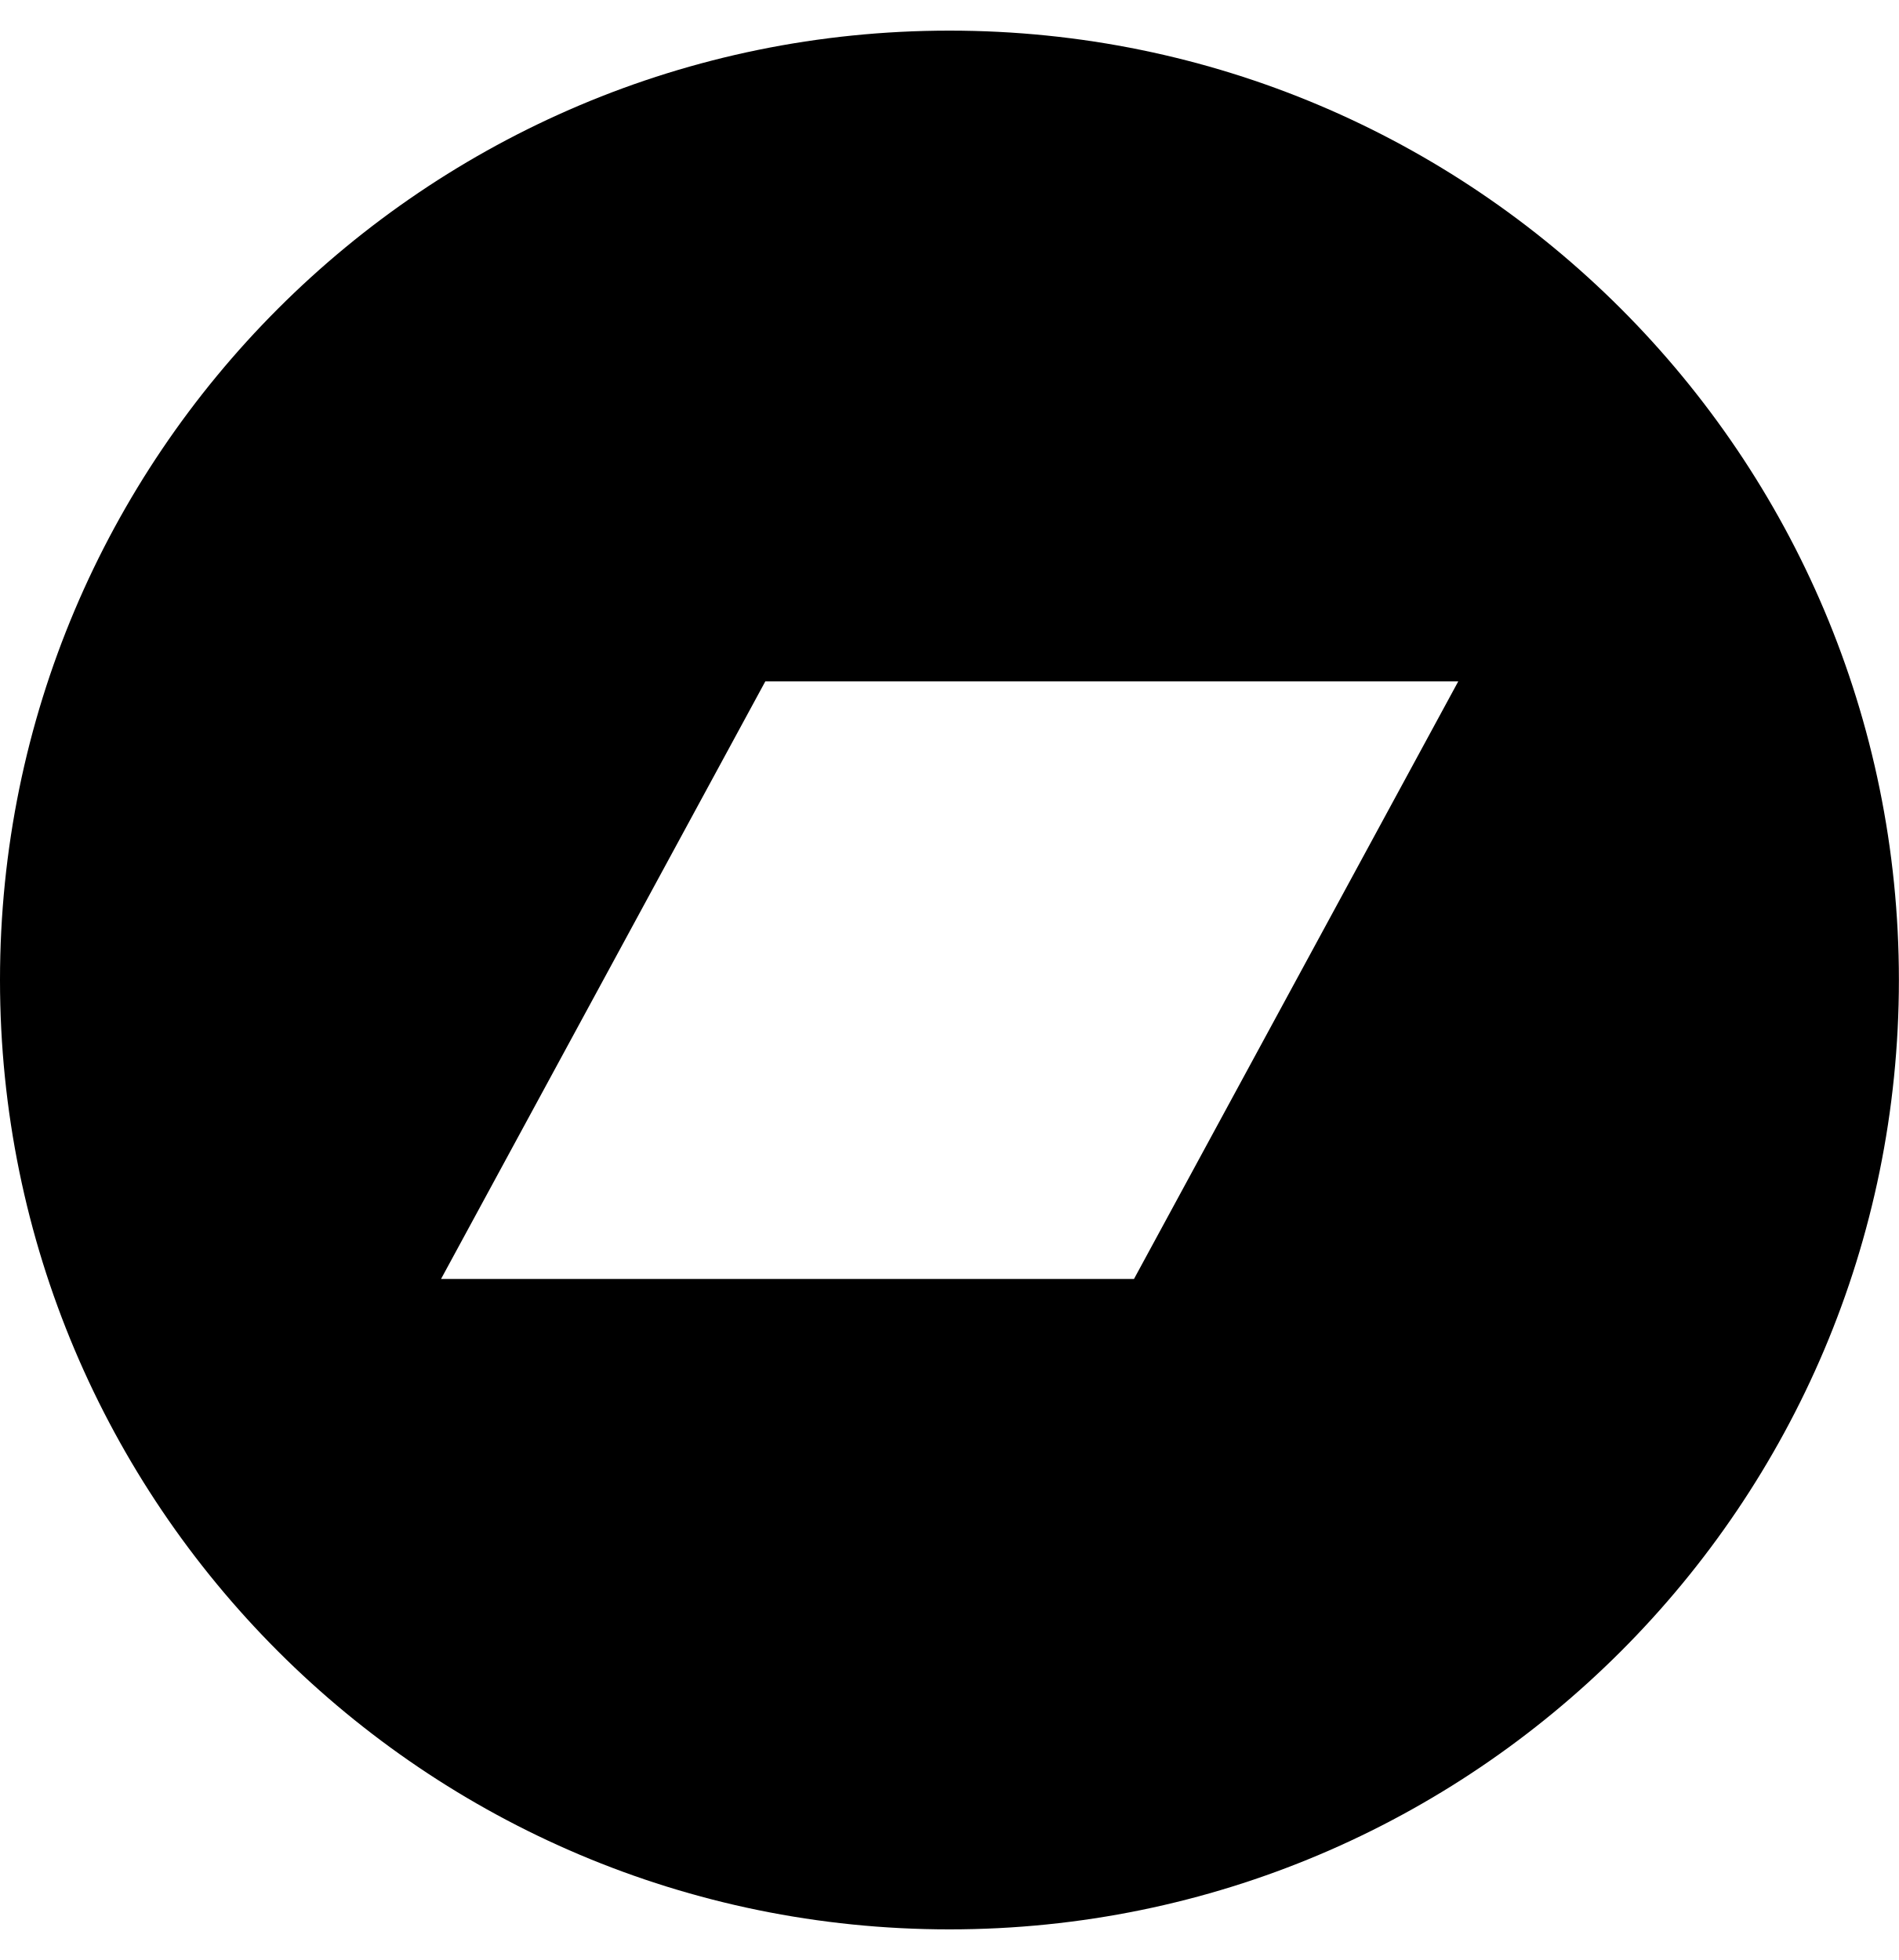
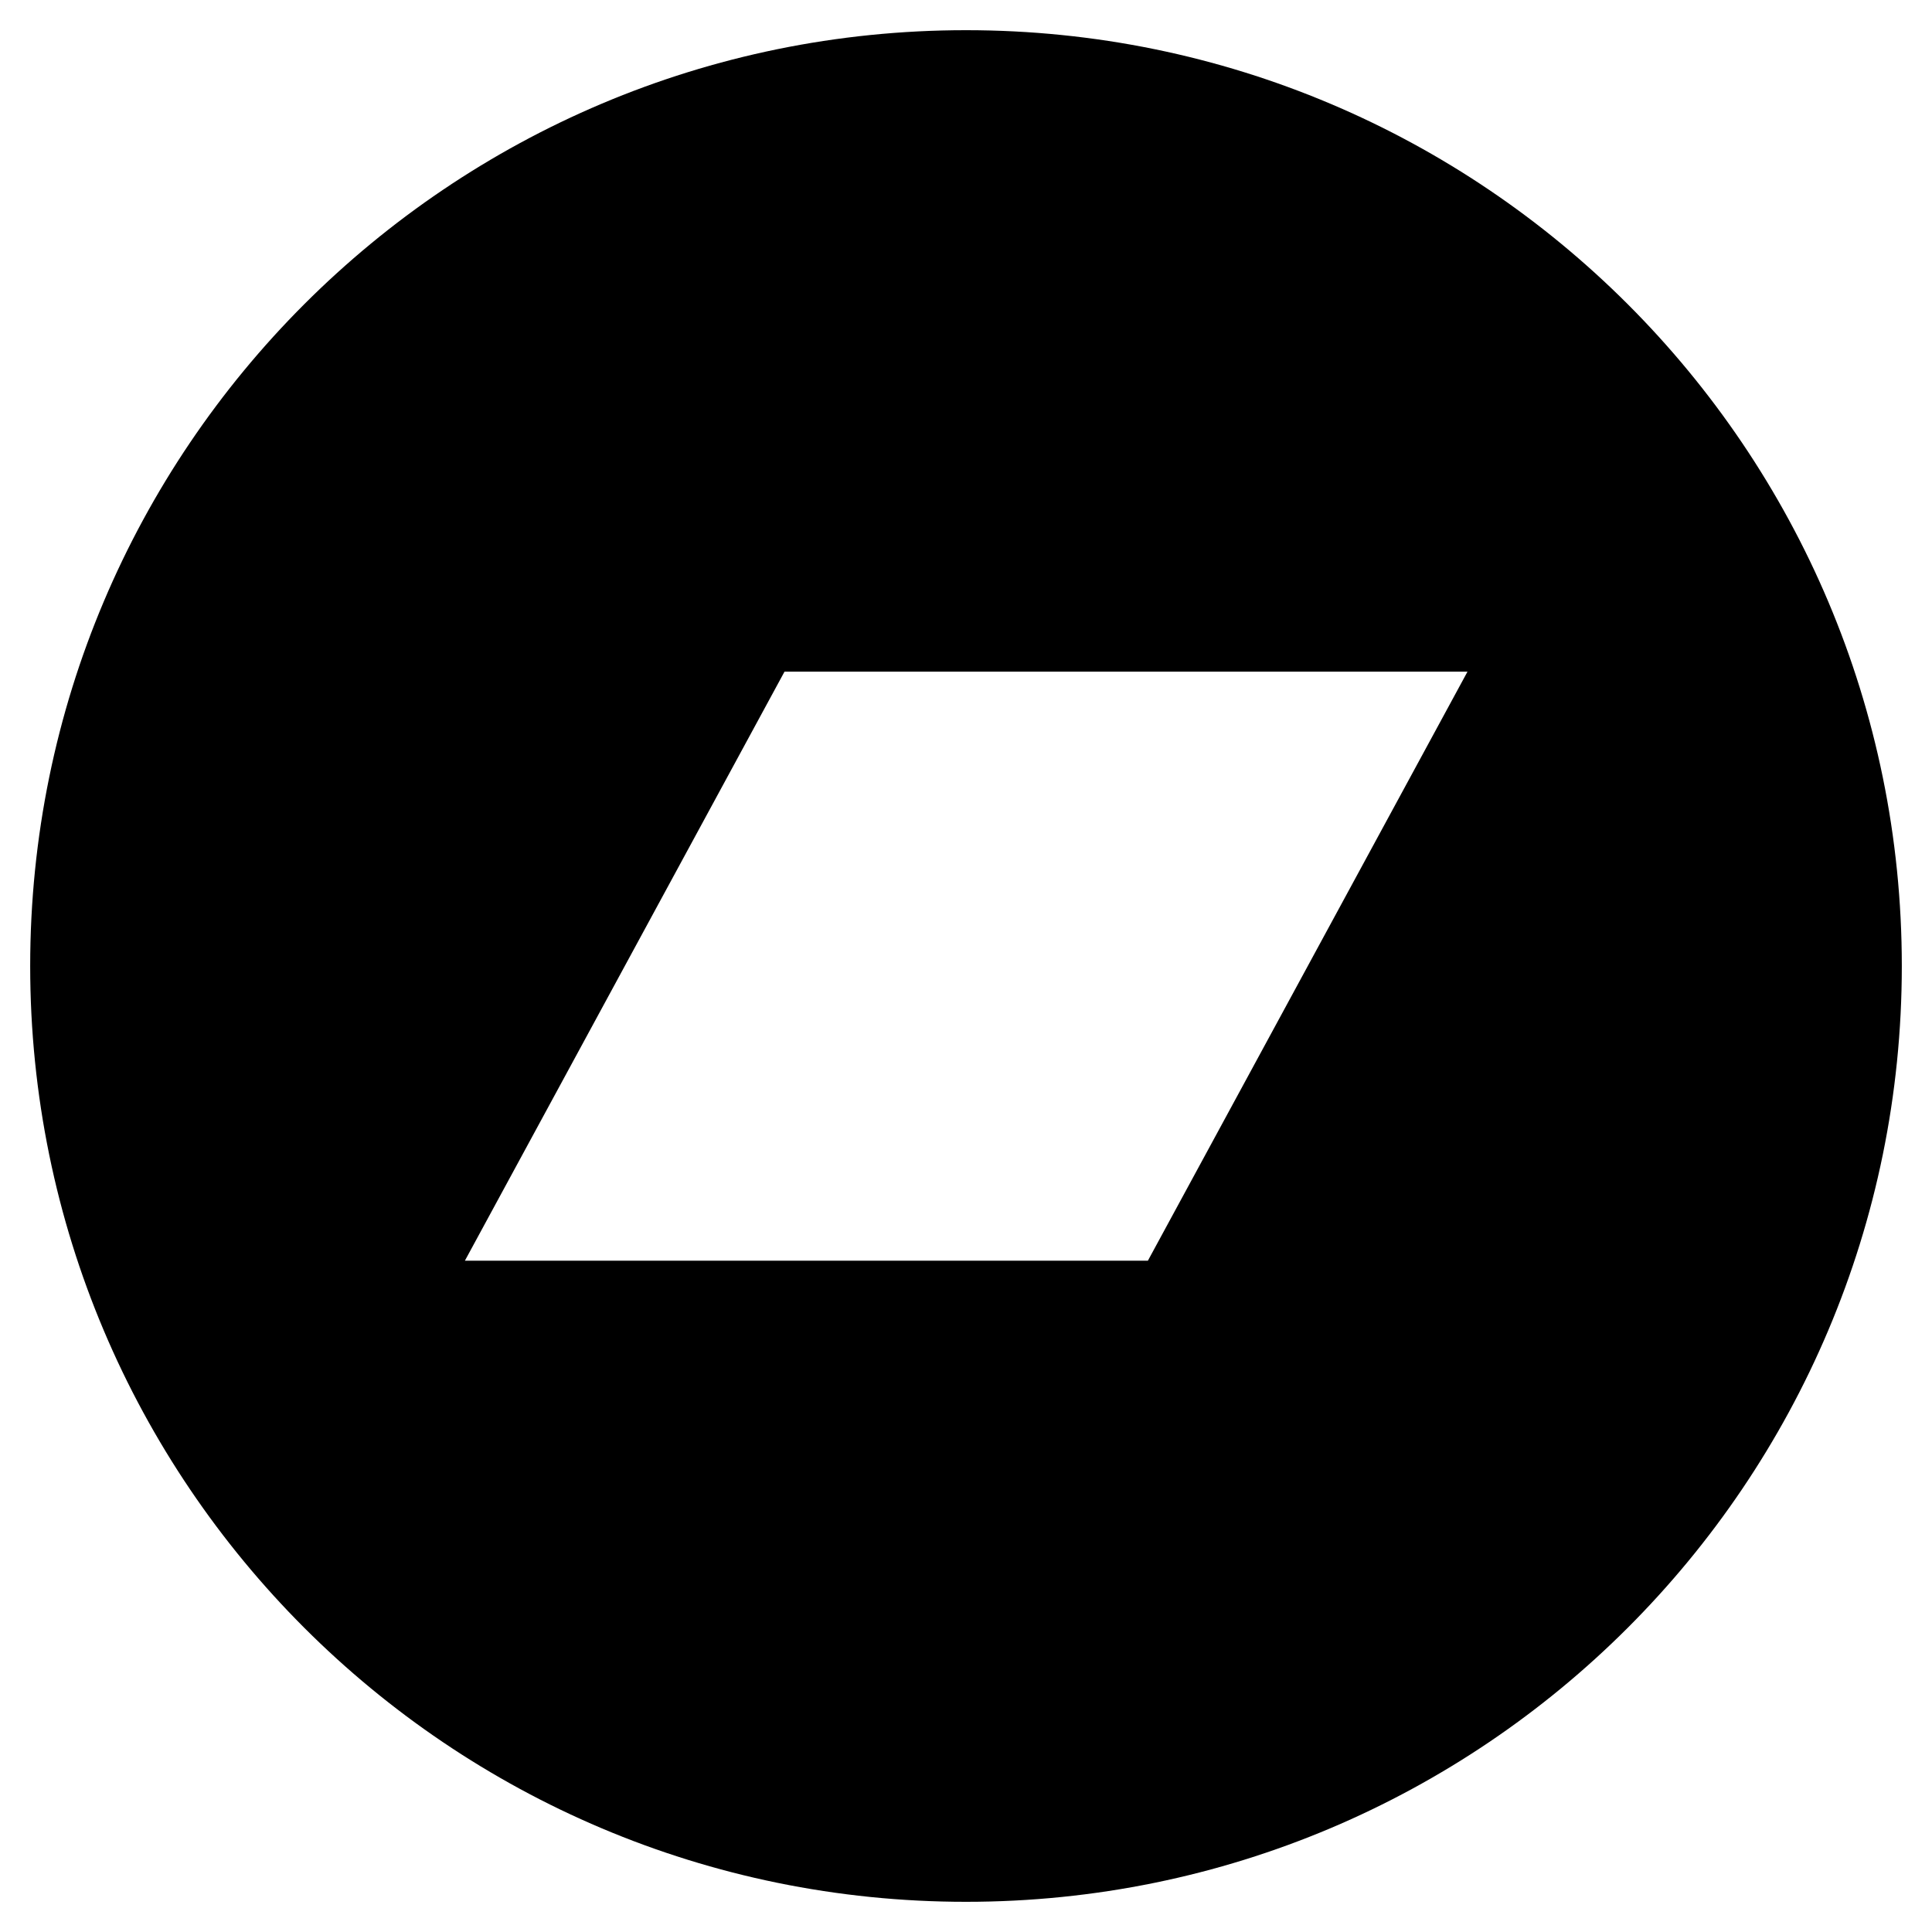
- <svg xmlns="http://www.w3.org/2000/svg" viewBox="0 0 496 512">
-   <path d="M248 8C111 8 0 119 0 256s111 248 248 248 248-111 248-248S385 8 248 8zm48.2 326.1h-181L199.9 178h181l-84.7 156.1z" />
+ <svg xmlns="http://www.w3.org/2000/svg" viewBox="0 0 512 512">
+   <path d="M256,8C119,8,8,119,8,256S119,504,256,504,504,393,504,256,393,8,256,8Zm48.2,326.1h-181L207.9,178h181Z" />
</svg>
